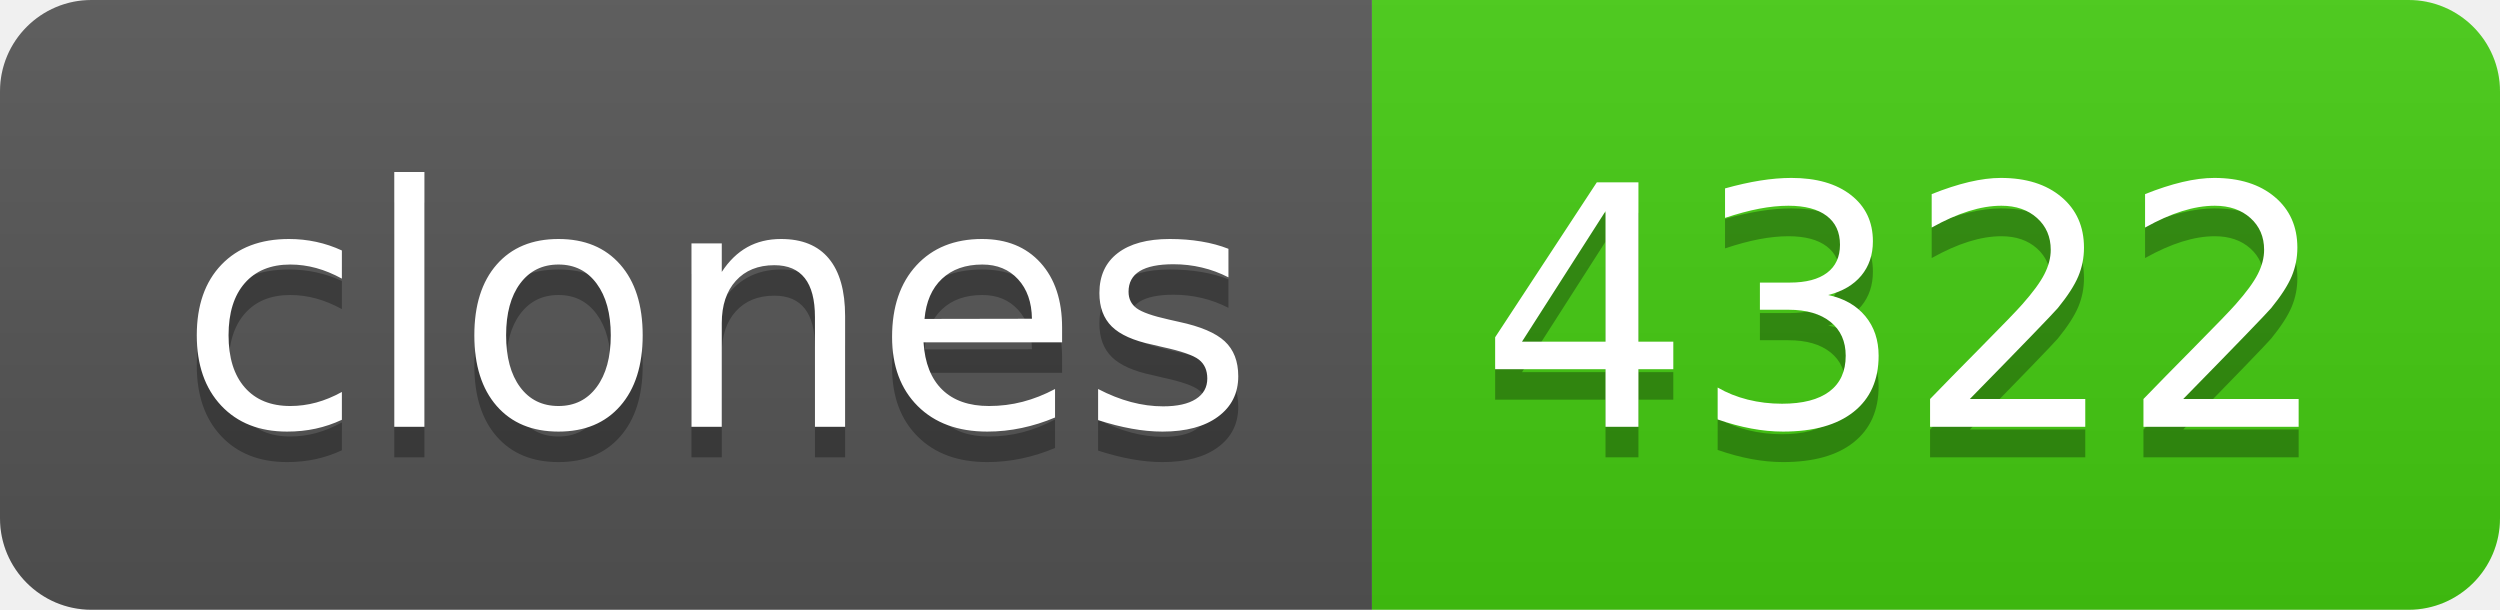
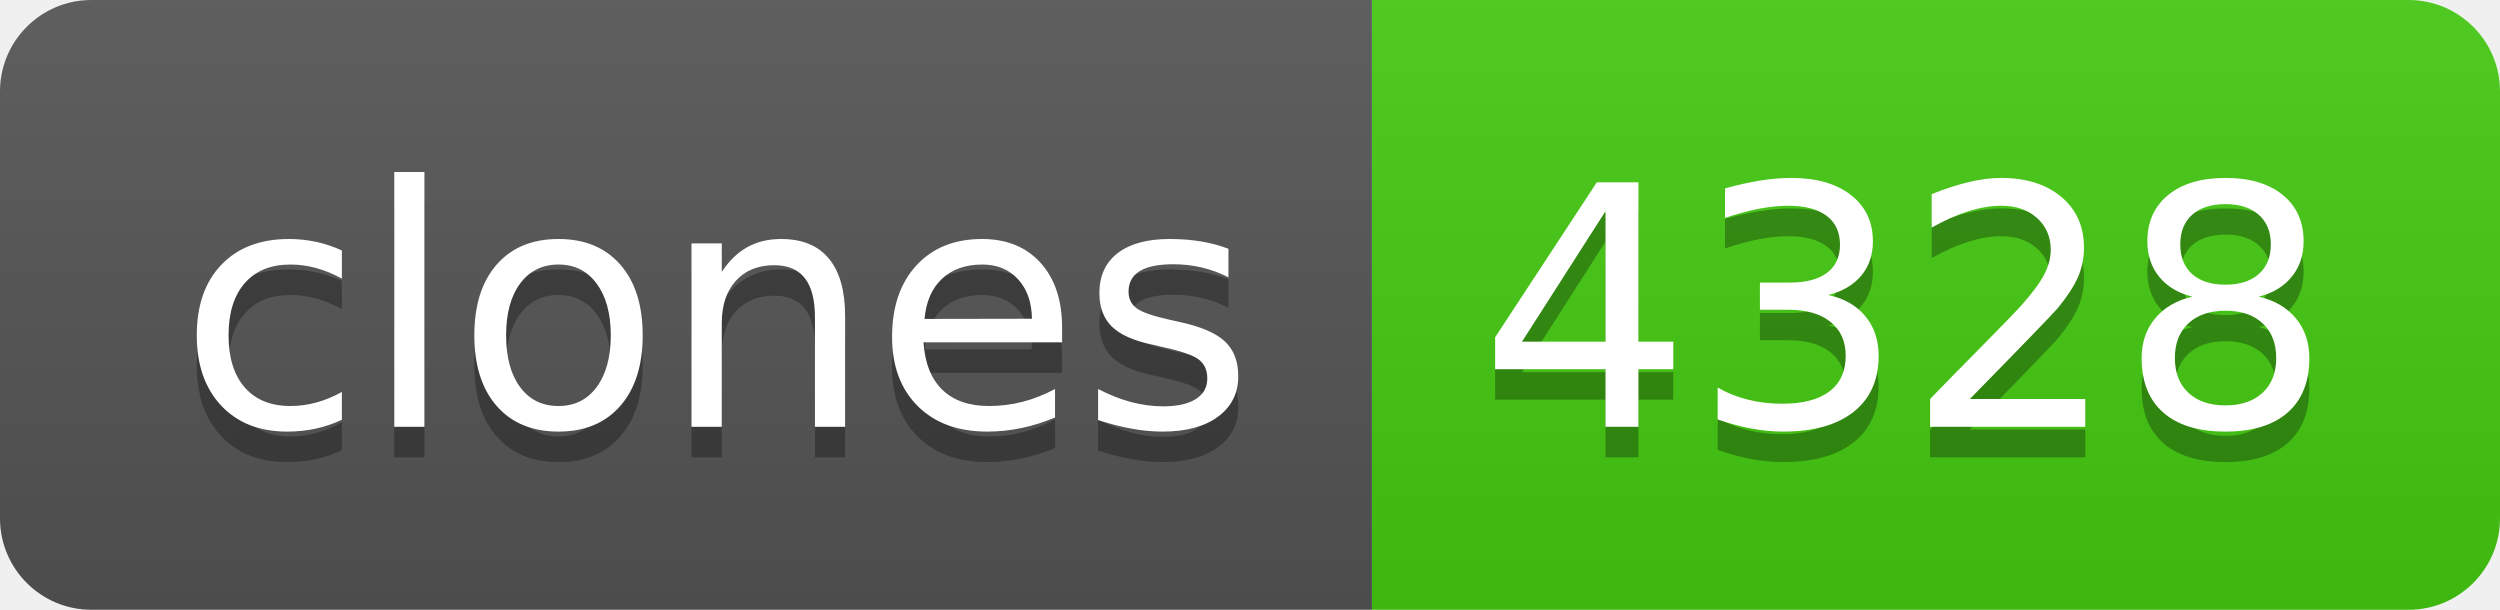
- <svg xmlns="http://www.w3.org/2000/svg" width="82" height="20" role="img" aria-label="clones: 4322">
+ <svg xmlns="http://www.w3.org/2000/svg" width="82" height="20" role="img" aria-label="clones: 4328">
  <linearGradient id="s" x2="0" y2="100%">
    <stop offset="0" stop-color="#bbb" stop-opacity=".1" />
    <stop offset="1" stop-opacity=".1" />
  </linearGradient>
  <clipPath id="r">
    <rect width="82" height="20" rx="3" fill="#fff" />
  </clipPath>
  <g clip-path="url(#r)">
    <rect width="45" height="20" fill="#555" />
    <rect x="45" width="37" height="20" fill="#4c1" />
    <rect width="82" height="20" fill="url(#s)" />
  </g>
  <g fill="#fff" text-anchor="middle" font-family="Verdana,Geneva,DejaVu Sans,sans-serif" text-rendering="geometricPrecision" font-size="110">
    <text aria-hidden="true" x="235" y="150" fill="#010101" fill-opacity=".3" transform="scale(.1)" textLength="350">clones</text>
    <text x="235" y="140" transform="scale(.1)" fill="#fff" textLength="350">clones</text>
-     <text aria-hidden="true" x="625" y="150" fill="#010101" fill-opacity=".3" transform="scale(.1)" textLength="270">4322</text>
-     <text x="625" y="140" transform="scale(.1)" fill="#fff" textLength="270">4322</text>
+     <text aria-hidden="true" x="625" y="150" fill="#010101" fill-opacity=".3" transform="scale(.1)" textLength="270">4328</text>
+     <text x="625" y="140" transform="scale(.1)" fill="#fff" textLength="270">4328</text>
  </g>
</svg>
